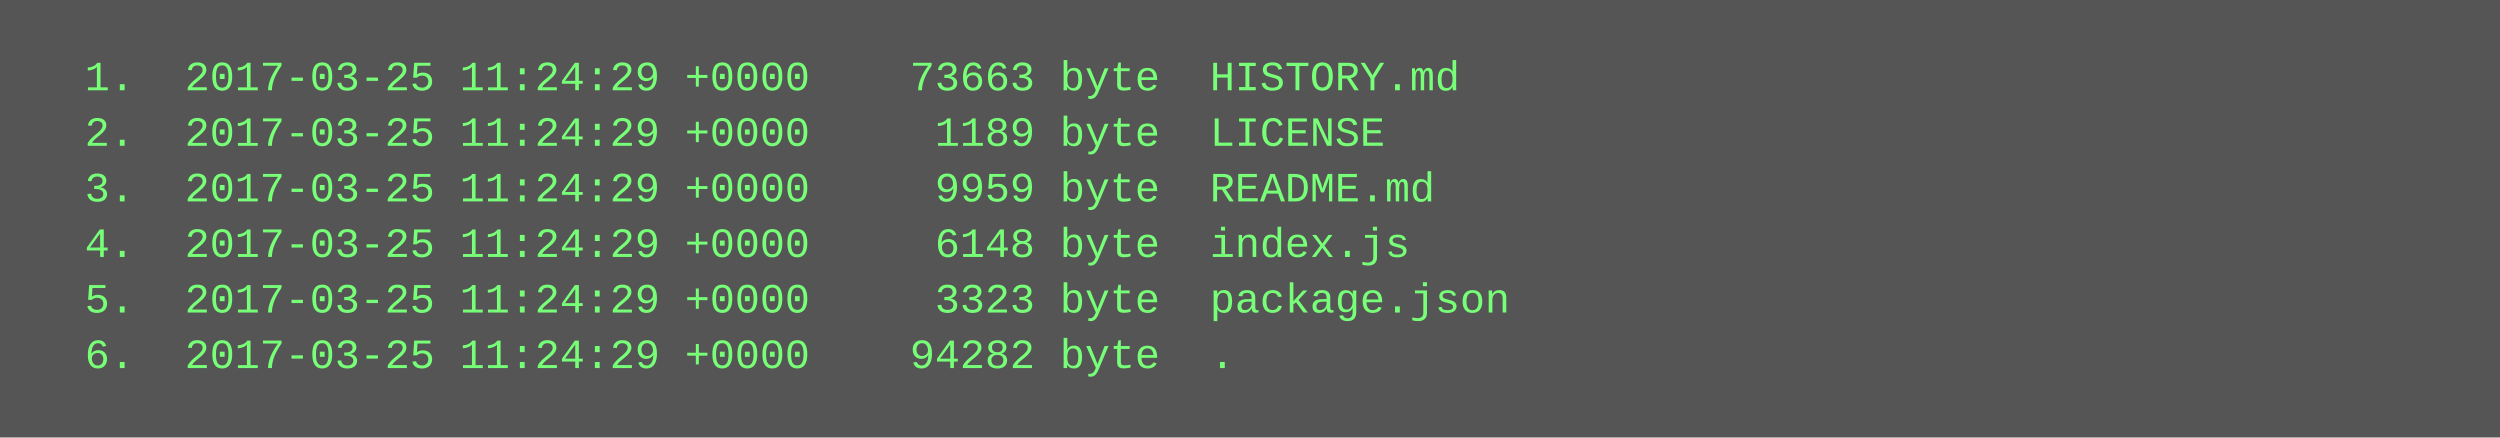
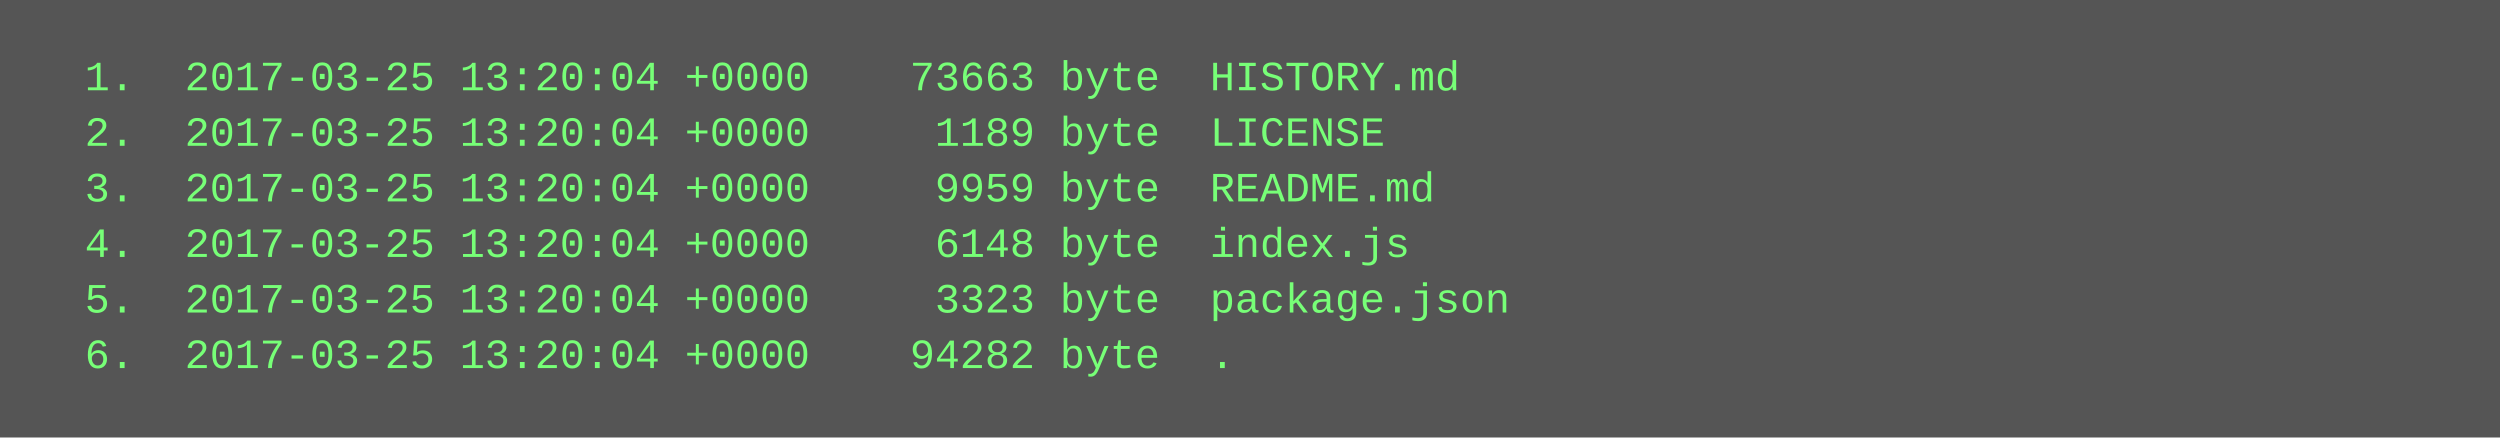
<svg xmlns="http://www.w3.org/2000/svg" height="126" width="720">
  <rect height="126" fill="#555" width="720" />
  <text fill="#7f7" font-family="Courier New" font-size="12" xml:space="preserve">
-     <tspan x="10" y="26">  1.  2017-03-25 11:24:29 +0000    73663 byte  HISTORY.md</tspan>
-     <tspan x="10" y="42">  2.  2017-03-25 11:24:29 +0000     1189 byte  LICENSE</tspan>
-     <tspan x="10" y="58">  3.  2017-03-25 11:24:29 +0000     9959 byte  README.md</tspan>
-     <tspan x="10" y="74">  4.  2017-03-25 11:24:29 +0000     6148 byte  index.js</tspan>
-     <tspan x="10" y="90">  5.  2017-03-25 11:24:29 +0000     3323 byte  package.json</tspan>
-     <tspan x="10" y="106">  6.  2017-03-25 11:24:29 +0000    94282 byte  .</tspan>
+     <tspan x="10" y="26">  1.  2017-03-25 13:20:04 +0000    73663 byte  HISTORY.md</tspan>
+     <tspan x="10" y="42">  2.  2017-03-25 13:20:04 +0000     1189 byte  LICENSE</tspan>
+     <tspan x="10" y="58">  3.  2017-03-25 13:20:04 +0000     9959 byte  README.md</tspan>
+     <tspan x="10" y="74">  4.  2017-03-25 13:20:04 +0000     6148 byte  index.js</tspan>
+     <tspan x="10" y="90">  5.  2017-03-25 13:20:04 +0000     3323 byte  package.json</tspan>
+     <tspan x="10" y="106">  6.  2017-03-25 13:20:04 +0000    94282 byte  .</tspan>
  </text>
</svg>
